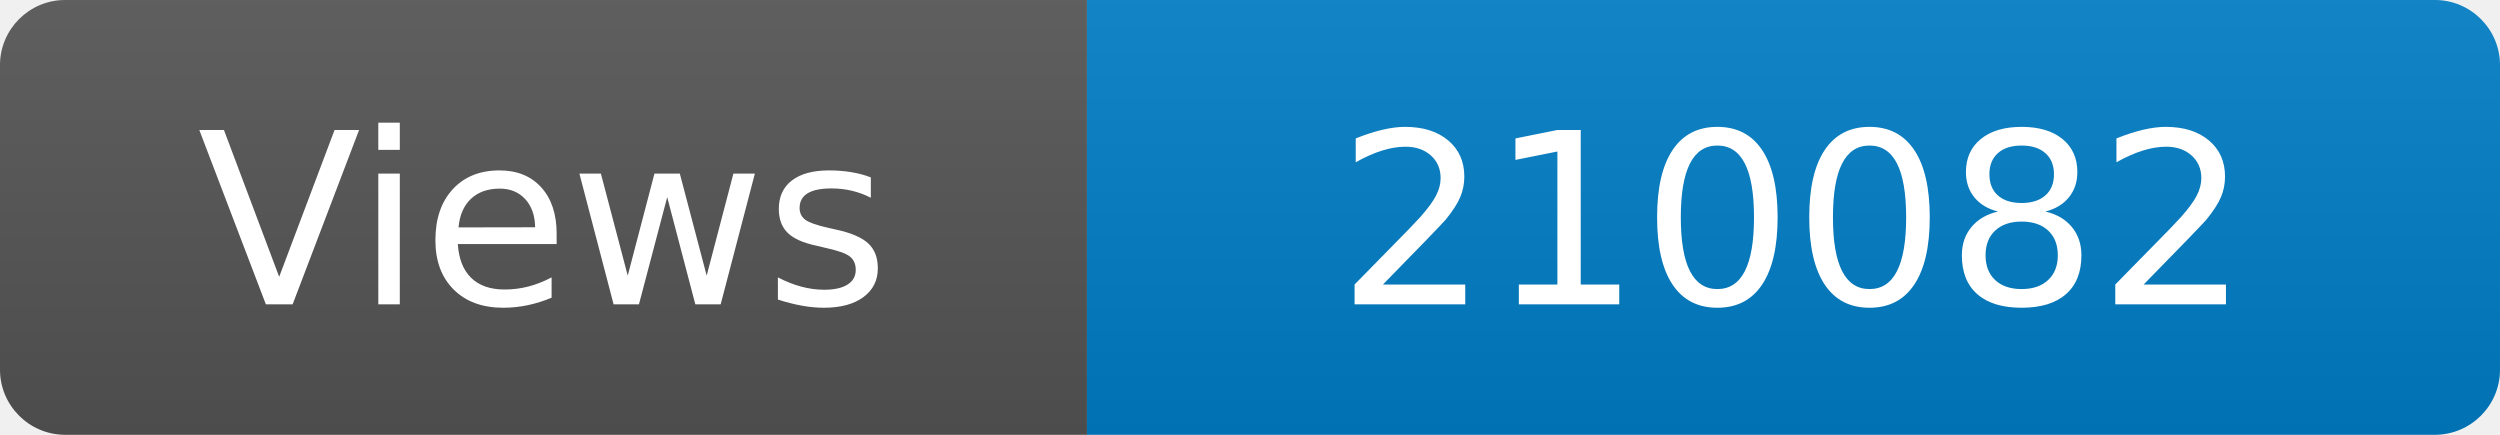
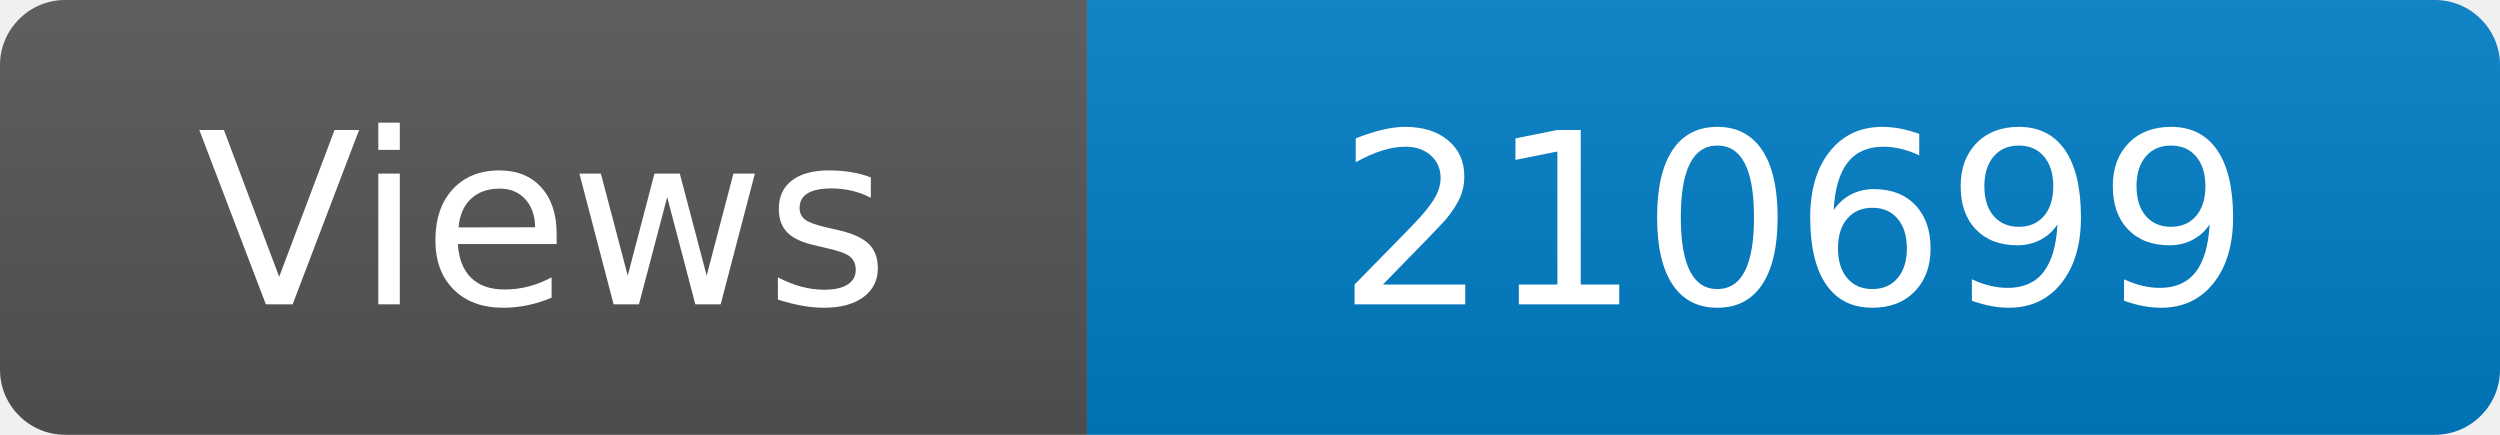
<svg xmlns="http://www.w3.org/2000/svg" width="115" height="20" role="img" aria-label="Maintained?: yes">
  <linearGradient id="s" x2="0" y2="100%">
    <stop offset="0" stop-color="#bbb" stop-opacity=".1" />
    <stop offset="1" stop-opacity=".1" />
  </linearGradient>
  <clipPath id="r">
    <rect width="115" height="20" rx="3" fill="#fff" />
  </clipPath>
  <g clip-path="url(#r)">
    <rect width="50" height="20" fill="#555" />
    <rect x="50" width="160" height="20" fill="#007ec6" />
    <rect width="115" height="20" fill="url(#s)" />
  </g>
  <g fill="#fff" text-anchor="middle" font-family="Verdana,Geneva,DejaVu Sans,sans-serif" font-size="110">
    <text x="250" y="140" transform="scale(.1)" fill="#fff">Views</text>
-     <text x="825" y="140" transform="scale(.1)" fill="#fff">210082</text>
+     <text x="825" y="140" transform="scale(.1)" fill="#fff">210699</text>
  </g>
</svg>
